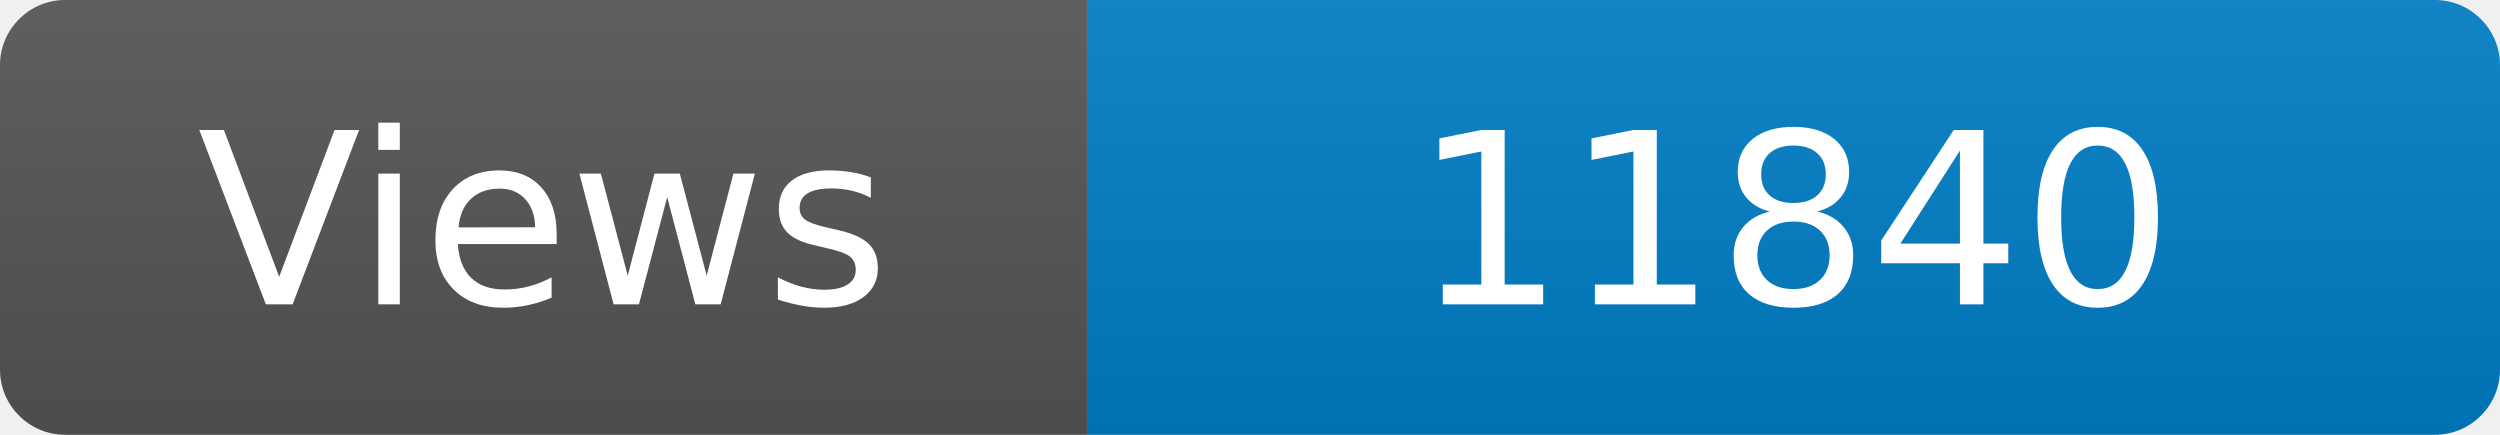
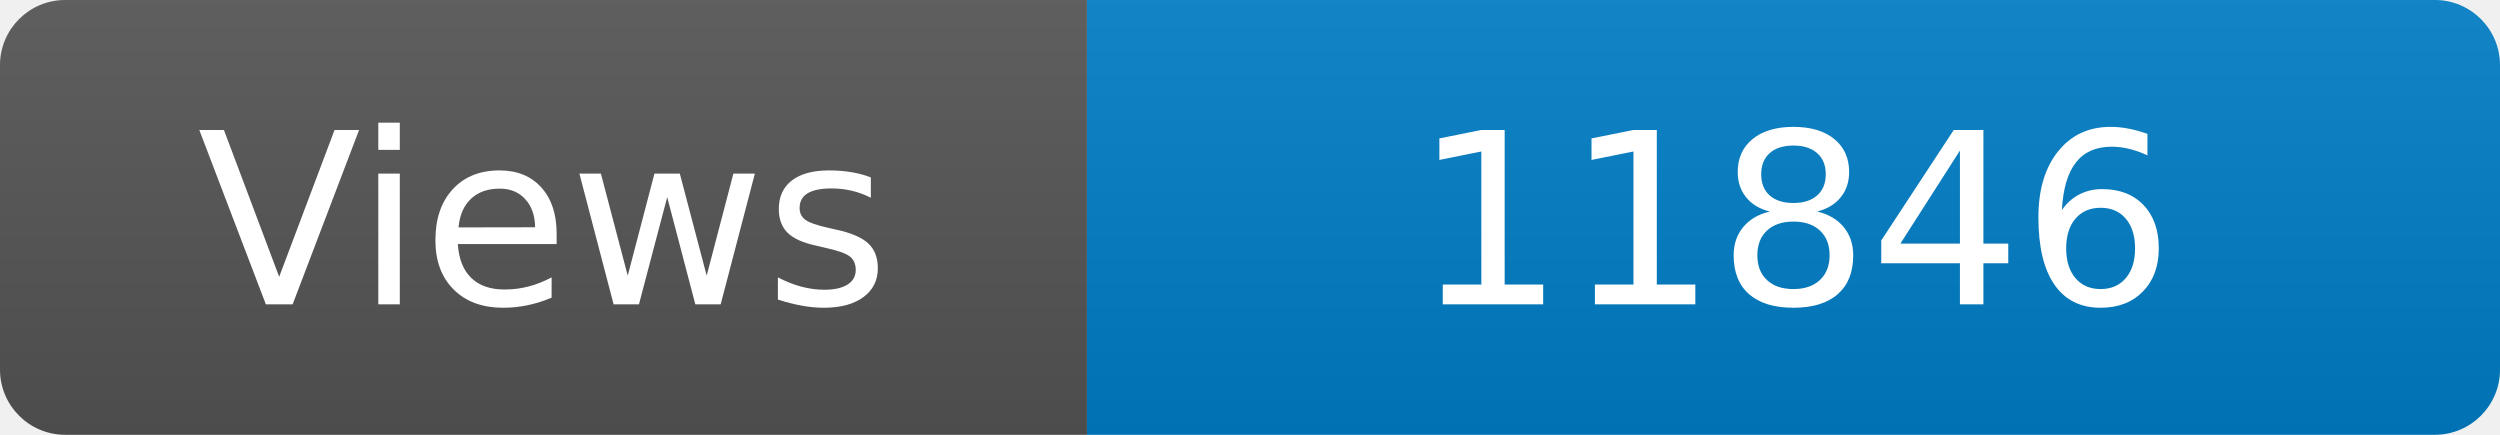
<svg xmlns="http://www.w3.org/2000/svg" width="115" height="20" role="img" aria-label="Maintained?: yes">
  <linearGradient id="s" x2="0" y2="100%">
    <stop offset="0" stop-color="#bbb" stop-opacity=".1" />
    <stop offset="1" stop-opacity=".1" />
  </linearGradient>
  <clipPath id="r">
    <rect width="115" height="20" rx="3" fill="#fff" />
  </clipPath>
  <g clip-path="url(#r)">
    <rect width="50" height="20" fill="#555" />
    <rect x="50" width="160" height="20" fill="#007ec6" />
    <rect width="115" height="20" fill="url(#s)" />
  </g>
  <g fill="#fff" text-anchor="middle" font-family="Verdana,Geneva,DejaVu Sans,sans-serif" font-size="110">
    <text x="250" y="140" transform="scale(.1)" fill="#fff">Views</text>
-     <text x="825" y="140" transform="scale(.1)" fill="#fff">11840</text>
+     <text x="825" y="140" transform="scale(.1)" fill="#fff">11846</text>
  </g>
</svg>
